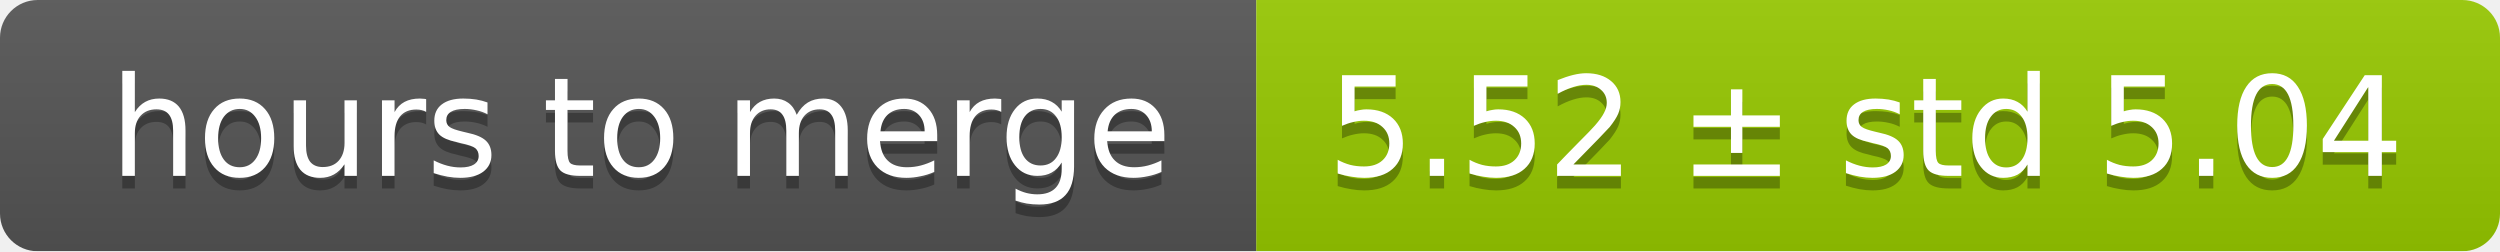
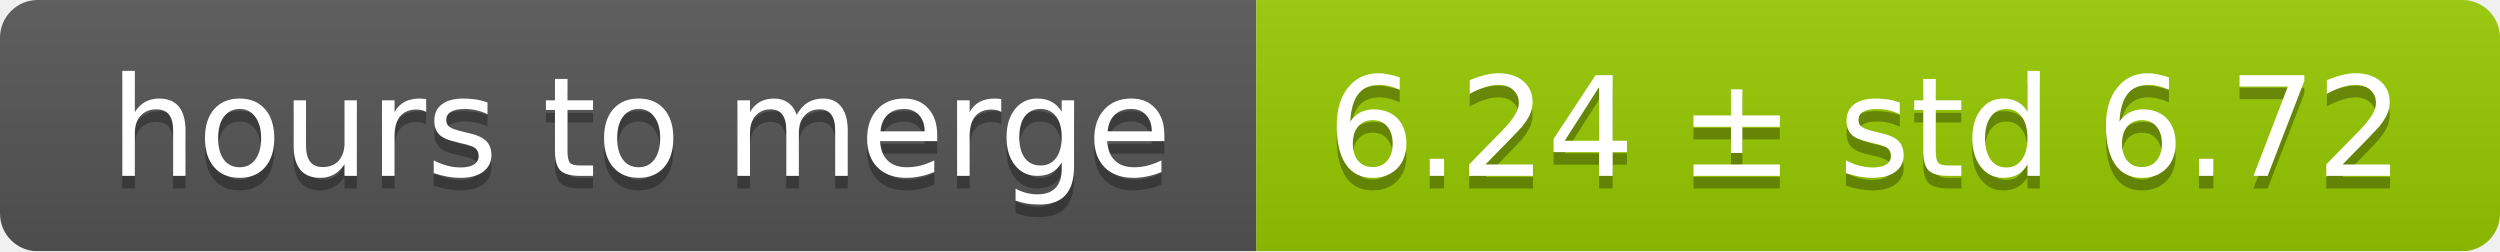
<svg xmlns="http://www.w3.org/2000/svg" width="199" height="20">
  <linearGradient id="smooth" x2="0" y2="100%">
    <stop offset="0" stop-color="#bbb" stop-opacity=".1" />
    <stop offset="1" stop-opacity=".1" />
  </linearGradient>
  <mask id="round">
    <rect width="199" height="20" rx="3" fill="#fff" />
  </mask>
  <g mask="url(#round)">
    <rect width="100" height="20" fill="#555" />
    <rect x="100" width="99" height="20" fill="#97ca00" />
    <rect width="199" height="20" fill="url(#smooth)" />
  </g>
  <g fill="#fff" text-anchor="middle" font-family="DejaVu Sans,Verdana,Geneva,sans-serif" font-size="11">
    <text x="51" y="15" fill="#010101" fill-opacity=".3">hours to merge</text>
    <text x="51" y="14">hours to merge</text>
-     <text x="148.5" y="15" fill="#010101" fill-opacity=".3">5.52 ± std 5.04</text>
-     <text x="148.5" y="14">5.52 ± std 5.04</text>
+     <text x="148.5" y="15" fill="#010101" fill-opacity=".3">6.24 ± std 6.72</text>
+     <text x="148.5" y="14">6.24 ± std 6.72</text>
  </g>
</svg>
